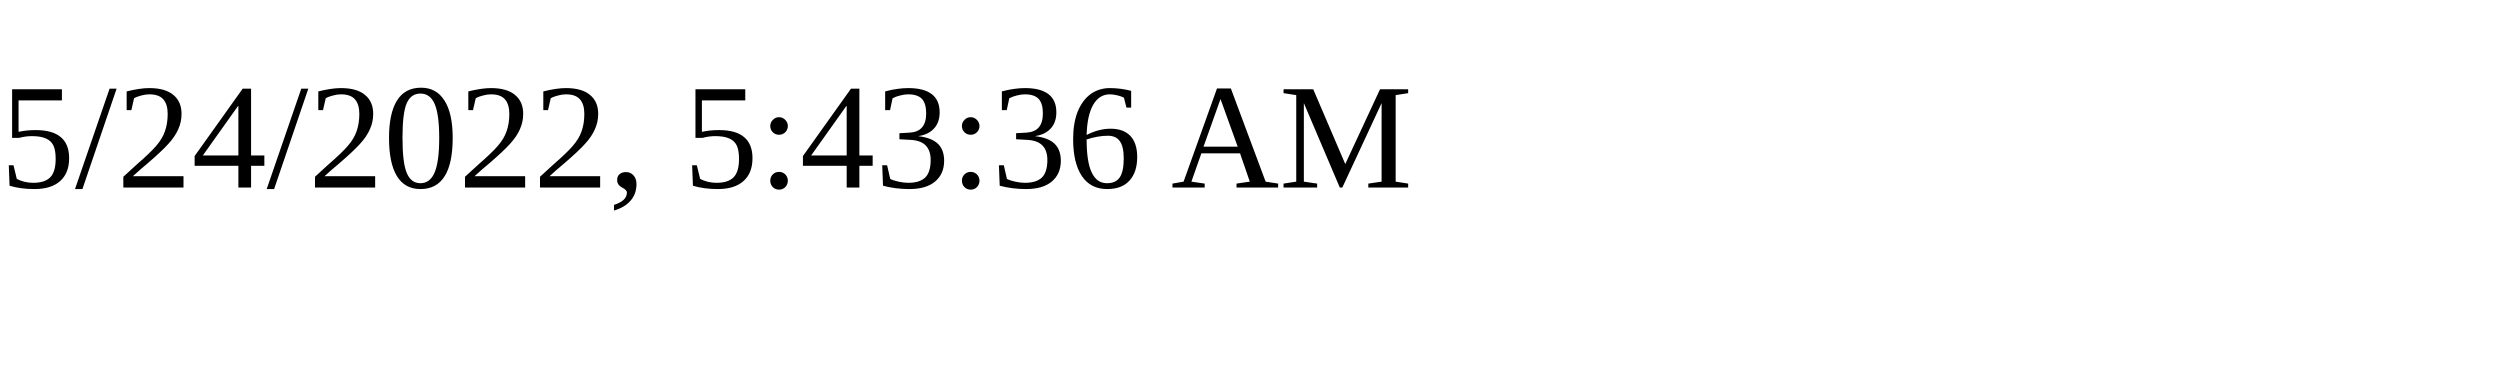
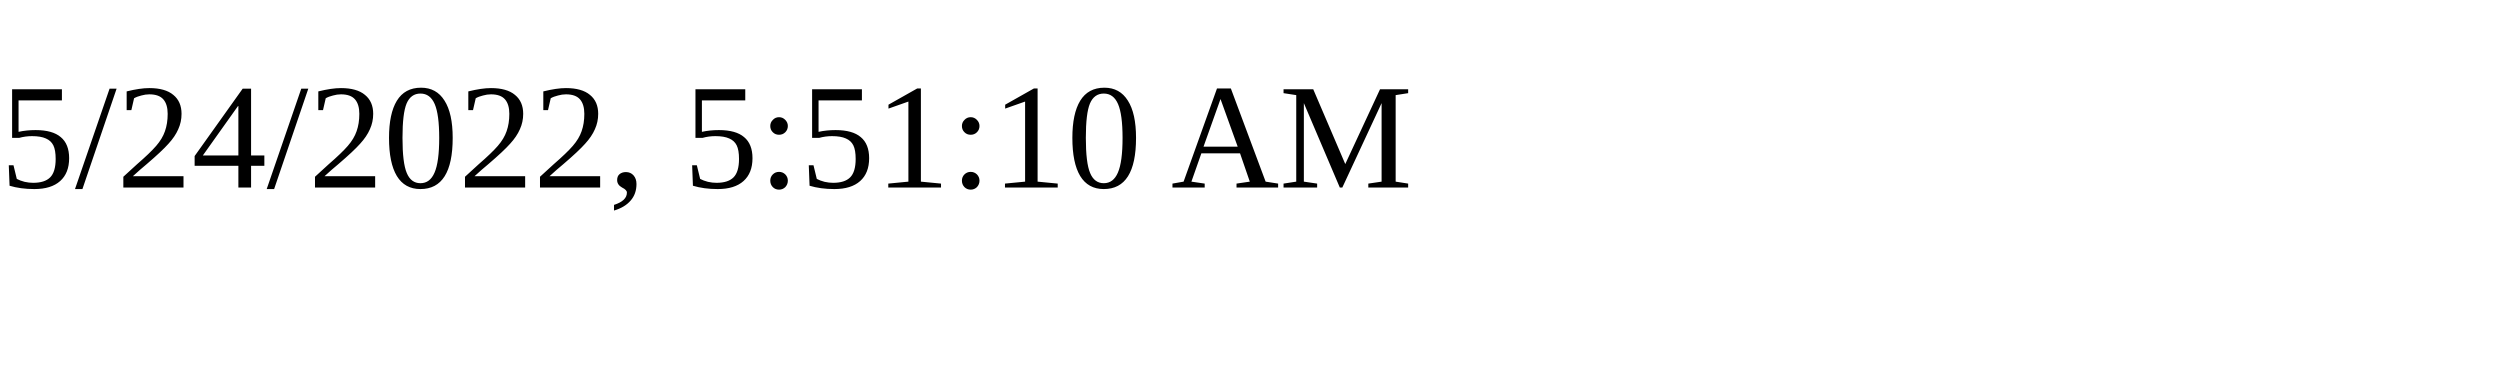
<svg xmlns="http://www.w3.org/2000/svg" height="30" width="200">
-   <text x="0" y="15">5/24/2022, 5:43:36 AM</text>
+   <text x="0" y="15">5/24/2022, 5:51:10 AM</text>
</svg>
